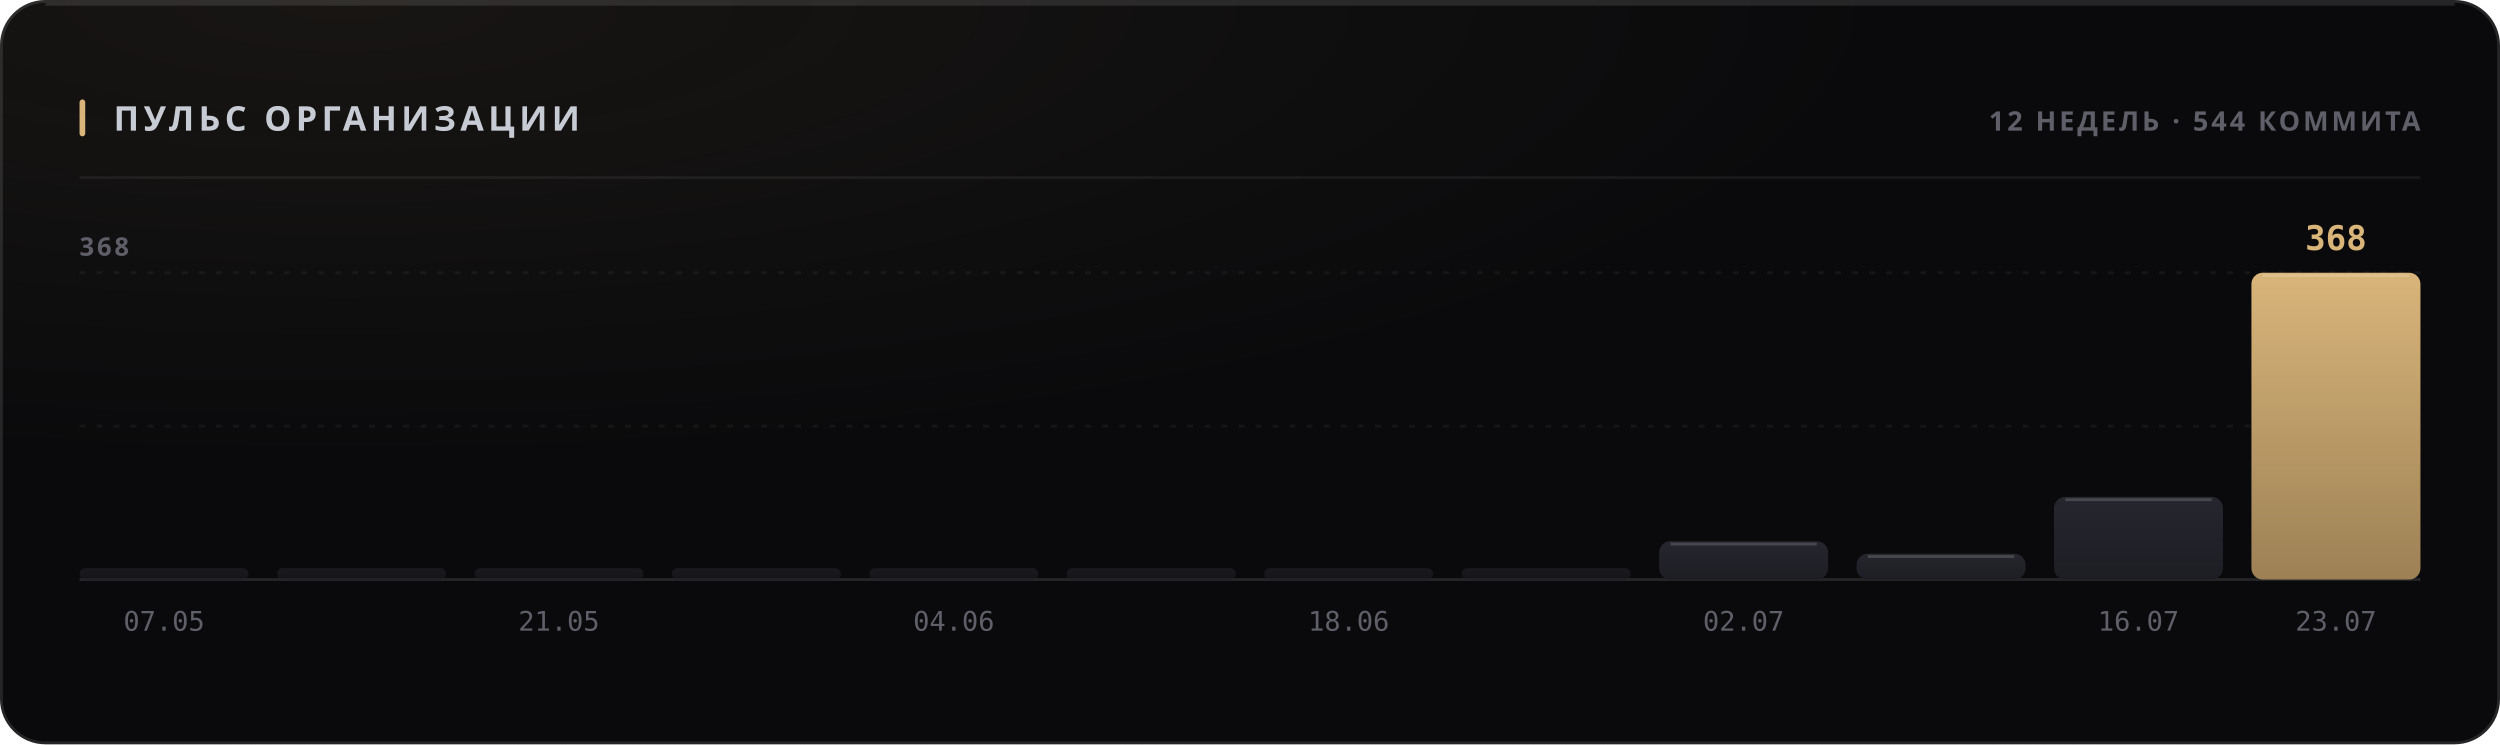
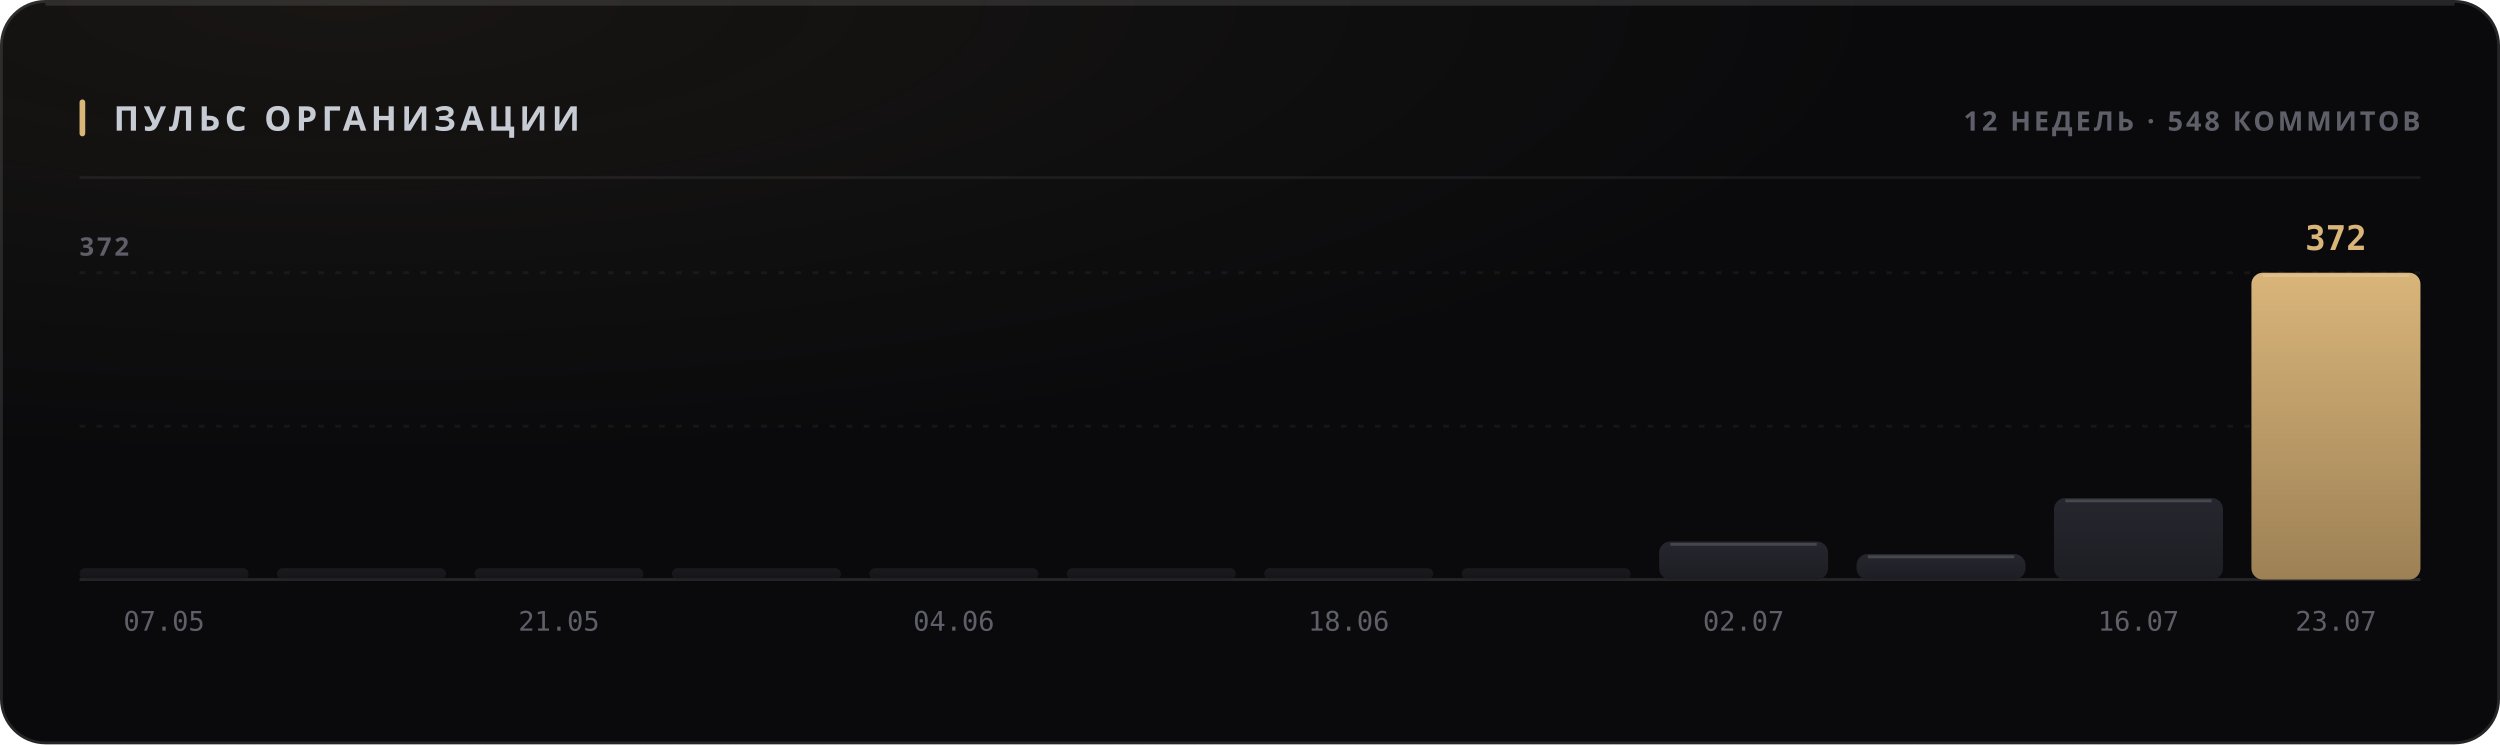
<svg xmlns="http://www.w3.org/2000/svg" width="880" height="262" viewBox="0 0 880 262" role="img">
  <style>
  text { font-family: -apple-system, BlinkMacSystemFont, 'Segoe UI', 'Noto Sans', Helvetica, Arial, sans-serif; }
  .mono { font-family: ui-monospace, 'SF Mono', 'Cascadia Mono', 'DejaVu Sans Mono', Menlo, Consolas, monospace; font-variant-numeric: tabular-nums; }
  .caps { letter-spacing: .1em; text-transform: uppercase; }

  @keyframes sheen  { from { transform: translateX(-120%); } to { transform: translateX(260%); } }
  @keyframes rise   { from { opacity: 0; transform: translateY(6px); } to { opacity: 1; transform: none; } }
  @keyframes slide  { from { opacity: 0; transform: translateX(-8px); } to { opacity: 1; transform: none; } }
  @keyframes grow   { from { transform: scaleY(0); } to { transform: scaleY(1); } }
  @keyframes widen  { from { transform: scaleX(0); } to { transform: scaleX(1); } }
  @keyframes draw   { from { stroke-dashoffset: 200; } to { stroke-dashoffset: 0; } }

  .sheen { animation: sheen 5.5s cubic-bezier(.45,0,.2,1) infinite; }
  .rise  { animation: rise .5s cubic-bezier(.16,1,.3,1) both; }
  .slide { animation: slide .42s cubic-bezier(.16,1,.3,1) both; }
  .bar   { transform-box: fill-box; transform-origin: 50% 100%;
           animation: grow .62s cubic-bezier(.16,1,.3,1) both; }
  .fill  { transform-box: fill-box; transform-origin: 0% 50%;
           animation: widen .8s cubic-bezier(.16,1,.3,1) both; }
  /* The hidden start state lives in the keyframes, never in the static rule.
     A renderer that ignores CSS animations then falls back to the FINISHED
     state — a drawn line, visible text — instead of an empty panel. */
  .spark { stroke-dasharray: 200;
           animation: draw 1.1s cubic-bezier(.16,1,.3,1) both; }

  @media (prefers-reduced-motion: reduce) {
    .sheen { animation: none; opacity: 0; }
    .rise, .slide, .bar, .fill, .spark { animation: none; opacity: 1; transform: none;
                                         stroke-dashoffset: 0; }
  }</style>
  <defs>
    <filter id="grain1" x="0" y="0" width="100%" height="100%">
      <feTurbulence type="fractalNoise" baseFrequency="0.82" numOctaves="3" stitchTiles="stitch" />
      <feColorMatrix type="saturate" values="0" />
    </filter>
    <radialGradient id="wash2" cx="14%" cy="0%" r="62%">
      <stop offset="0%" stop-color="#d9b57a" stop-opacity="0.07" />
      <stop offset="100%" stop-color="#d9b57a" stop-opacity="0" />
    </radialGradient>
    <linearGradient id="barfill3" x1="0" y1="0" x2="0" y2="1">
      <stop offset="0%" stop-color="#26262e" />
      <stop offset="100%" stop-color="#1d1d24" />
    </linearGradient>
    <linearGradient id="barfill4" x1="0" y1="0" x2="0" y2="1">
      <stop offset="0%" stop-color="#26262e" />
      <stop offset="100%" stop-color="#1d1d24" />
    </linearGradient>
    <linearGradient id="barfill5" x1="0" y1="0" x2="0" y2="1">
      <stop offset="0%" stop-color="#26262e" />
      <stop offset="100%" stop-color="#1d1d24" />
    </linearGradient>
    <linearGradient id="barfill6" x1="0" y1="0" x2="0" y2="1">
      <stop offset="0%" stop-color="#26262e" />
      <stop offset="100%" stop-color="#1d1d24" />
    </linearGradient>
    <linearGradient id="barfill7" x1="0" y1="0" x2="0" y2="1">
      <stop offset="0%" stop-color="#26262e" />
      <stop offset="100%" stop-color="#1d1d24" />
    </linearGradient>
    <linearGradient id="barfill8" x1="0" y1="0" x2="0" y2="1">
      <stop offset="0%" stop-color="#26262e" />
      <stop offset="100%" stop-color="#1d1d24" />
    </linearGradient>
    <linearGradient id="barfill9" x1="0" y1="0" x2="0" y2="1">
      <stop offset="0%" stop-color="#26262e" />
      <stop offset="100%" stop-color="#1d1d24" />
    </linearGradient>
    <linearGradient id="barfill10" x1="0" y1="0" x2="0" y2="1">
      <stop offset="0%" stop-color="#26262e" />
      <stop offset="100%" stop-color="#1d1d24" />
    </linearGradient>
    <linearGradient id="barfill11" x1="0" y1="0" x2="0" y2="1">
      <stop offset="0%" stop-color="#26262e" />
      <stop offset="100%" stop-color="#1d1d24" />
    </linearGradient>
    <linearGradient id="barfill12" x1="0" y1="0" x2="0" y2="1">
      <stop offset="0%" stop-color="#26262e" />
      <stop offset="100%" stop-color="#1d1d24" />
    </linearGradient>
    <linearGradient id="barfill13" x1="0" y1="0" x2="0" y2="1">
      <stop offset="0%" stop-color="#26262e" />
      <stop offset="100%" stop-color="#1d1d24" />
    </linearGradient>
    <linearGradient id="barfill14" x1="0" y1="0" x2="0" y2="1">
      <stop offset="0%" stop-color="#d9b57a" />
      <stop offset="100%" stop-color="#9d8155" />
    </linearGradient>
  </defs>
  <rect width="880" height="262" rx="16" fill="#0a0a0c" />
  <rect width="880" height="262" rx="16" fill="url(#wash2)" />
  <rect width="880" height="262" rx="16" filter="url(#grain1)" opacity="0.05" style="mix-blend-mode:overlay" />
  <rect x=".5" y=".5" width="879" height="261" rx="15.5" fill="none" stroke="rgba(255,255,255,0.11)" />
  <path d="M16 1.5 H864" stroke="rgba(255,255,255,0.112)" stroke-width="1" fill="none" />
  <rect x="28" y="35" width="2" height="13" rx="1" fill="#d9b57a" />
  <text x="40" y="46" font-size="12" font-weight="700" fill="#c7cbd4" letter-spacing="0.13em">ПУЛЬС ОРГАНИЗАЦИИ</text>
-   <text x="852" y="46" font-size="9.5" font-weight="600" fill="#5e5f68" text-anchor="end" letter-spacing="0.11em">12 НЕДЕЛЬ · 544 КОММИТА</text>
+   <text x="852" y="46" font-size="9.5" font-weight="600" fill="#5e5f68" text-anchor="end" letter-spacing="0.11em">12 НЕДЕЛЬ · 548 КОММИТОВ</text>
  <path d="M28 62.5 H852" stroke="rgba(255,255,255,0.06)" stroke-width="1" />
  <path d="M28 150.0 H852" stroke="rgba(255,255,255,0.05)" stroke-width="1" stroke-dasharray="2 4" />
  <path d="M28 96.0 H852" stroke="rgba(255,255,255,0.05)" stroke-width="1" stroke-dasharray="2 4" />
  <path d="M28 204 H852" stroke="rgba(255,255,255,0.11)" stroke-width="1" />
-   <text x="28" y="90" font-size="9" font-weight="600" fill="#5e5f68" letter-spacing="0.11em">368</text>
+   <text x="28" y="90" font-size="9" font-weight="600" fill="#5e5f68" letter-spacing="0.11em">372</text>
  <rect class="bar" x="28.0" y="200.0" width="59.5" height="4.0" rx="2" fill="url(#barfill3)" opacity="0.55" style="animation-delay:0s" />
  <text x="57.75" y="222" font-size="9.5" font-weight="400" fill="#5e5f68" text-anchor="middle" class="mono">07.05</text>
  <rect class="bar" x="97.5" y="200.0" width="59.5" height="4.0" rx="2" fill="url(#barfill4)" opacity="0.55" style="animation-delay:0.038s" />
  <rect class="bar" x="167.0" y="200.0" width="59.5" height="4.0" rx="2" fill="url(#barfill5)" opacity="0.55" style="animation-delay:0.076s" />
  <text x="196.75" y="222" font-size="9.5" font-weight="400" fill="#5e5f68" text-anchor="middle" class="mono">21.05</text>
  <rect class="bar" x="236.5" y="200.0" width="59.5" height="4.0" rx="2" fill="url(#barfill6)" opacity="0.55" style="animation-delay:0.114s" />
  <rect class="bar" x="306.0" y="200.0" width="59.5" height="4.0" rx="2" fill="url(#barfill7)" opacity="0.55" style="animation-delay:0.152s" />
  <text x="335.75" y="222" font-size="9.5" font-weight="400" fill="#5e5f68" text-anchor="middle" class="mono">04.06</text>
  <rect class="bar" x="375.5" y="200.0" width="59.5" height="4.0" rx="2" fill="url(#barfill8)" opacity="0.55" style="animation-delay:0.19s" />
  <rect class="bar" x="445.0" y="200.0" width="59.5" height="4.0" rx="2" fill="url(#barfill9)" opacity="0.55" style="animation-delay:0.228s" />
  <text x="474.75" y="222" font-size="9.5" font-weight="400" fill="#5e5f68" text-anchor="middle" class="mono">18.06</text>
  <rect class="bar" x="514.5" y="200.0" width="59.5" height="4.0" rx="2" fill="url(#barfill10)" opacity="0.55" style="animation-delay:0.266s" />
-   <rect class="bar" x="584.0" y="190.5" width="59.5" height="13.5" rx="4" fill="url(#barfill11)" opacity="1" style="animation-delay:0.304s" />
-   <path d="M588.0 191.5 H639.5" stroke="rgba(255,255,255,0.154)" stroke-width="1" />
+   <rect class="bar" x="584.0" y="190.6" width="59.5" height="13.4" rx="4" fill="url(#barfill11)" opacity="1" style="animation-delay:0.304s" />
+   <path d="M588.0 191.6 H639.5" stroke="rgba(255,255,255,0.154)" stroke-width="1" />
  <text x="613.75" y="222" font-size="9.5" font-weight="400" fill="#5e5f68" text-anchor="middle" class="mono">02.07</text>
-   <rect class="bar" x="653.5" y="194.9" width="59.5" height="9.1" rx="4" fill="url(#barfill12)" opacity="1" style="animation-delay:0.342s" />
-   <path d="M657.5 195.9 H709.0" stroke="rgba(255,255,255,0.154)" stroke-width="1" />
-   <rect class="bar" x="723.0" y="174.9" width="59.5" height="29.1" rx="4" fill="url(#barfill13)" opacity="1" style="animation-delay:0.38s" />
-   <path d="M727.0 175.9 H778.5" stroke="rgba(255,255,255,0.154)" stroke-width="1" />
+   <rect class="bar" x="653.5" y="195.0" width="59.5" height="9.0" rx="4" fill="url(#barfill12)" opacity="1" style="animation-delay:0.342s" />
+   <path d="M657.5 196.0 H709.0" stroke="rgba(255,255,255,0.154)" stroke-width="1" />
+   <rect class="bar" x="723.0" y="175.3" width="59.5" height="28.7" rx="4" fill="url(#barfill13)" opacity="1" style="animation-delay:0.38s" />
+   <path d="M727.0 176.3 H778.5" stroke="rgba(255,255,255,0.154)" stroke-width="1" />
  <text x="752.75" y="222" font-size="9.5" font-weight="400" fill="#5e5f68" text-anchor="middle" class="mono">16.07</text>
  <rect class="bar" x="792.5" y="96.0" width="59.5" height="108.0" rx="4" fill="url(#barfill14)" opacity="1" style="animation-delay:0.418s" />
  <path d="M796.5 97.0 H848.0" stroke="rgba(255,255,255,0.154)" stroke-width="1" />
-   <text x="822.25" y="88" font-size="12" font-weight="700" fill="#d9b57a" text-anchor="middle" class="mono rise" opacity="1">368</text>
+   <text x="822.25" y="88" font-size="12" font-weight="700" fill="#d9b57a" text-anchor="middle" class="mono rise" opacity="1">372</text>
  <text x="822.25" y="222" font-size="9.5" font-weight="400" fill="#5e5f68" text-anchor="middle" class="mono">23.07</text>
</svg>
